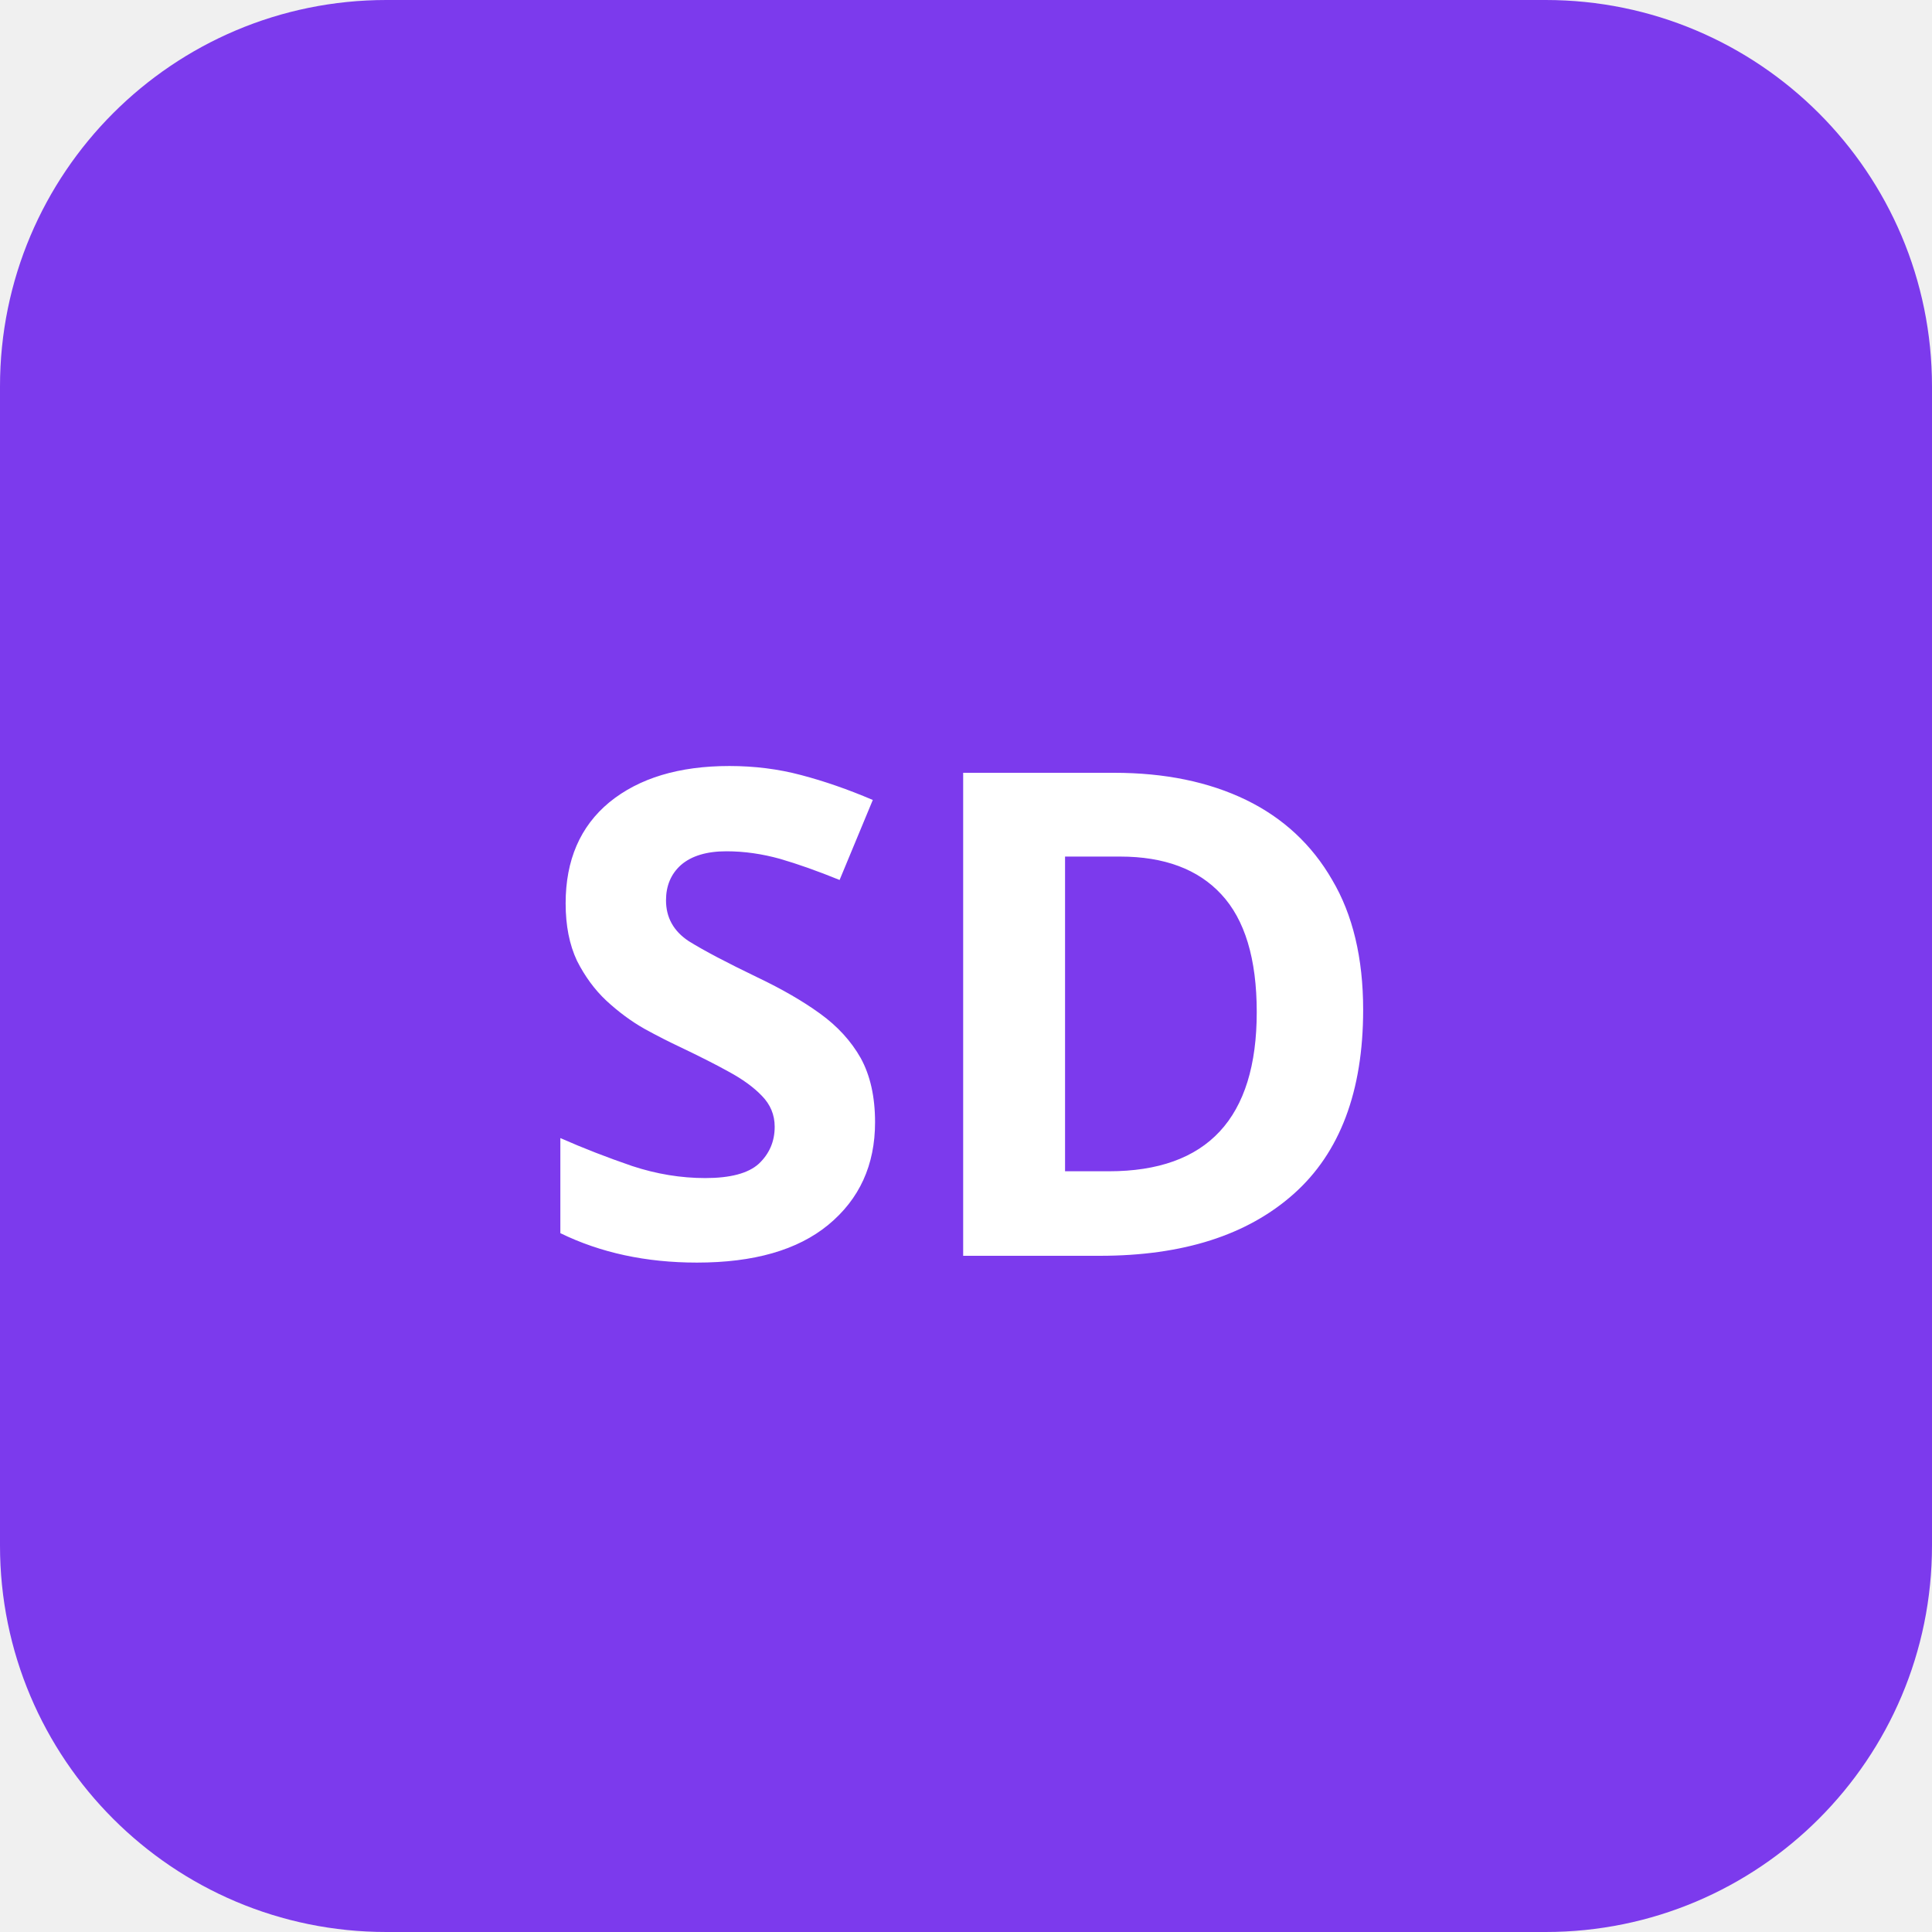
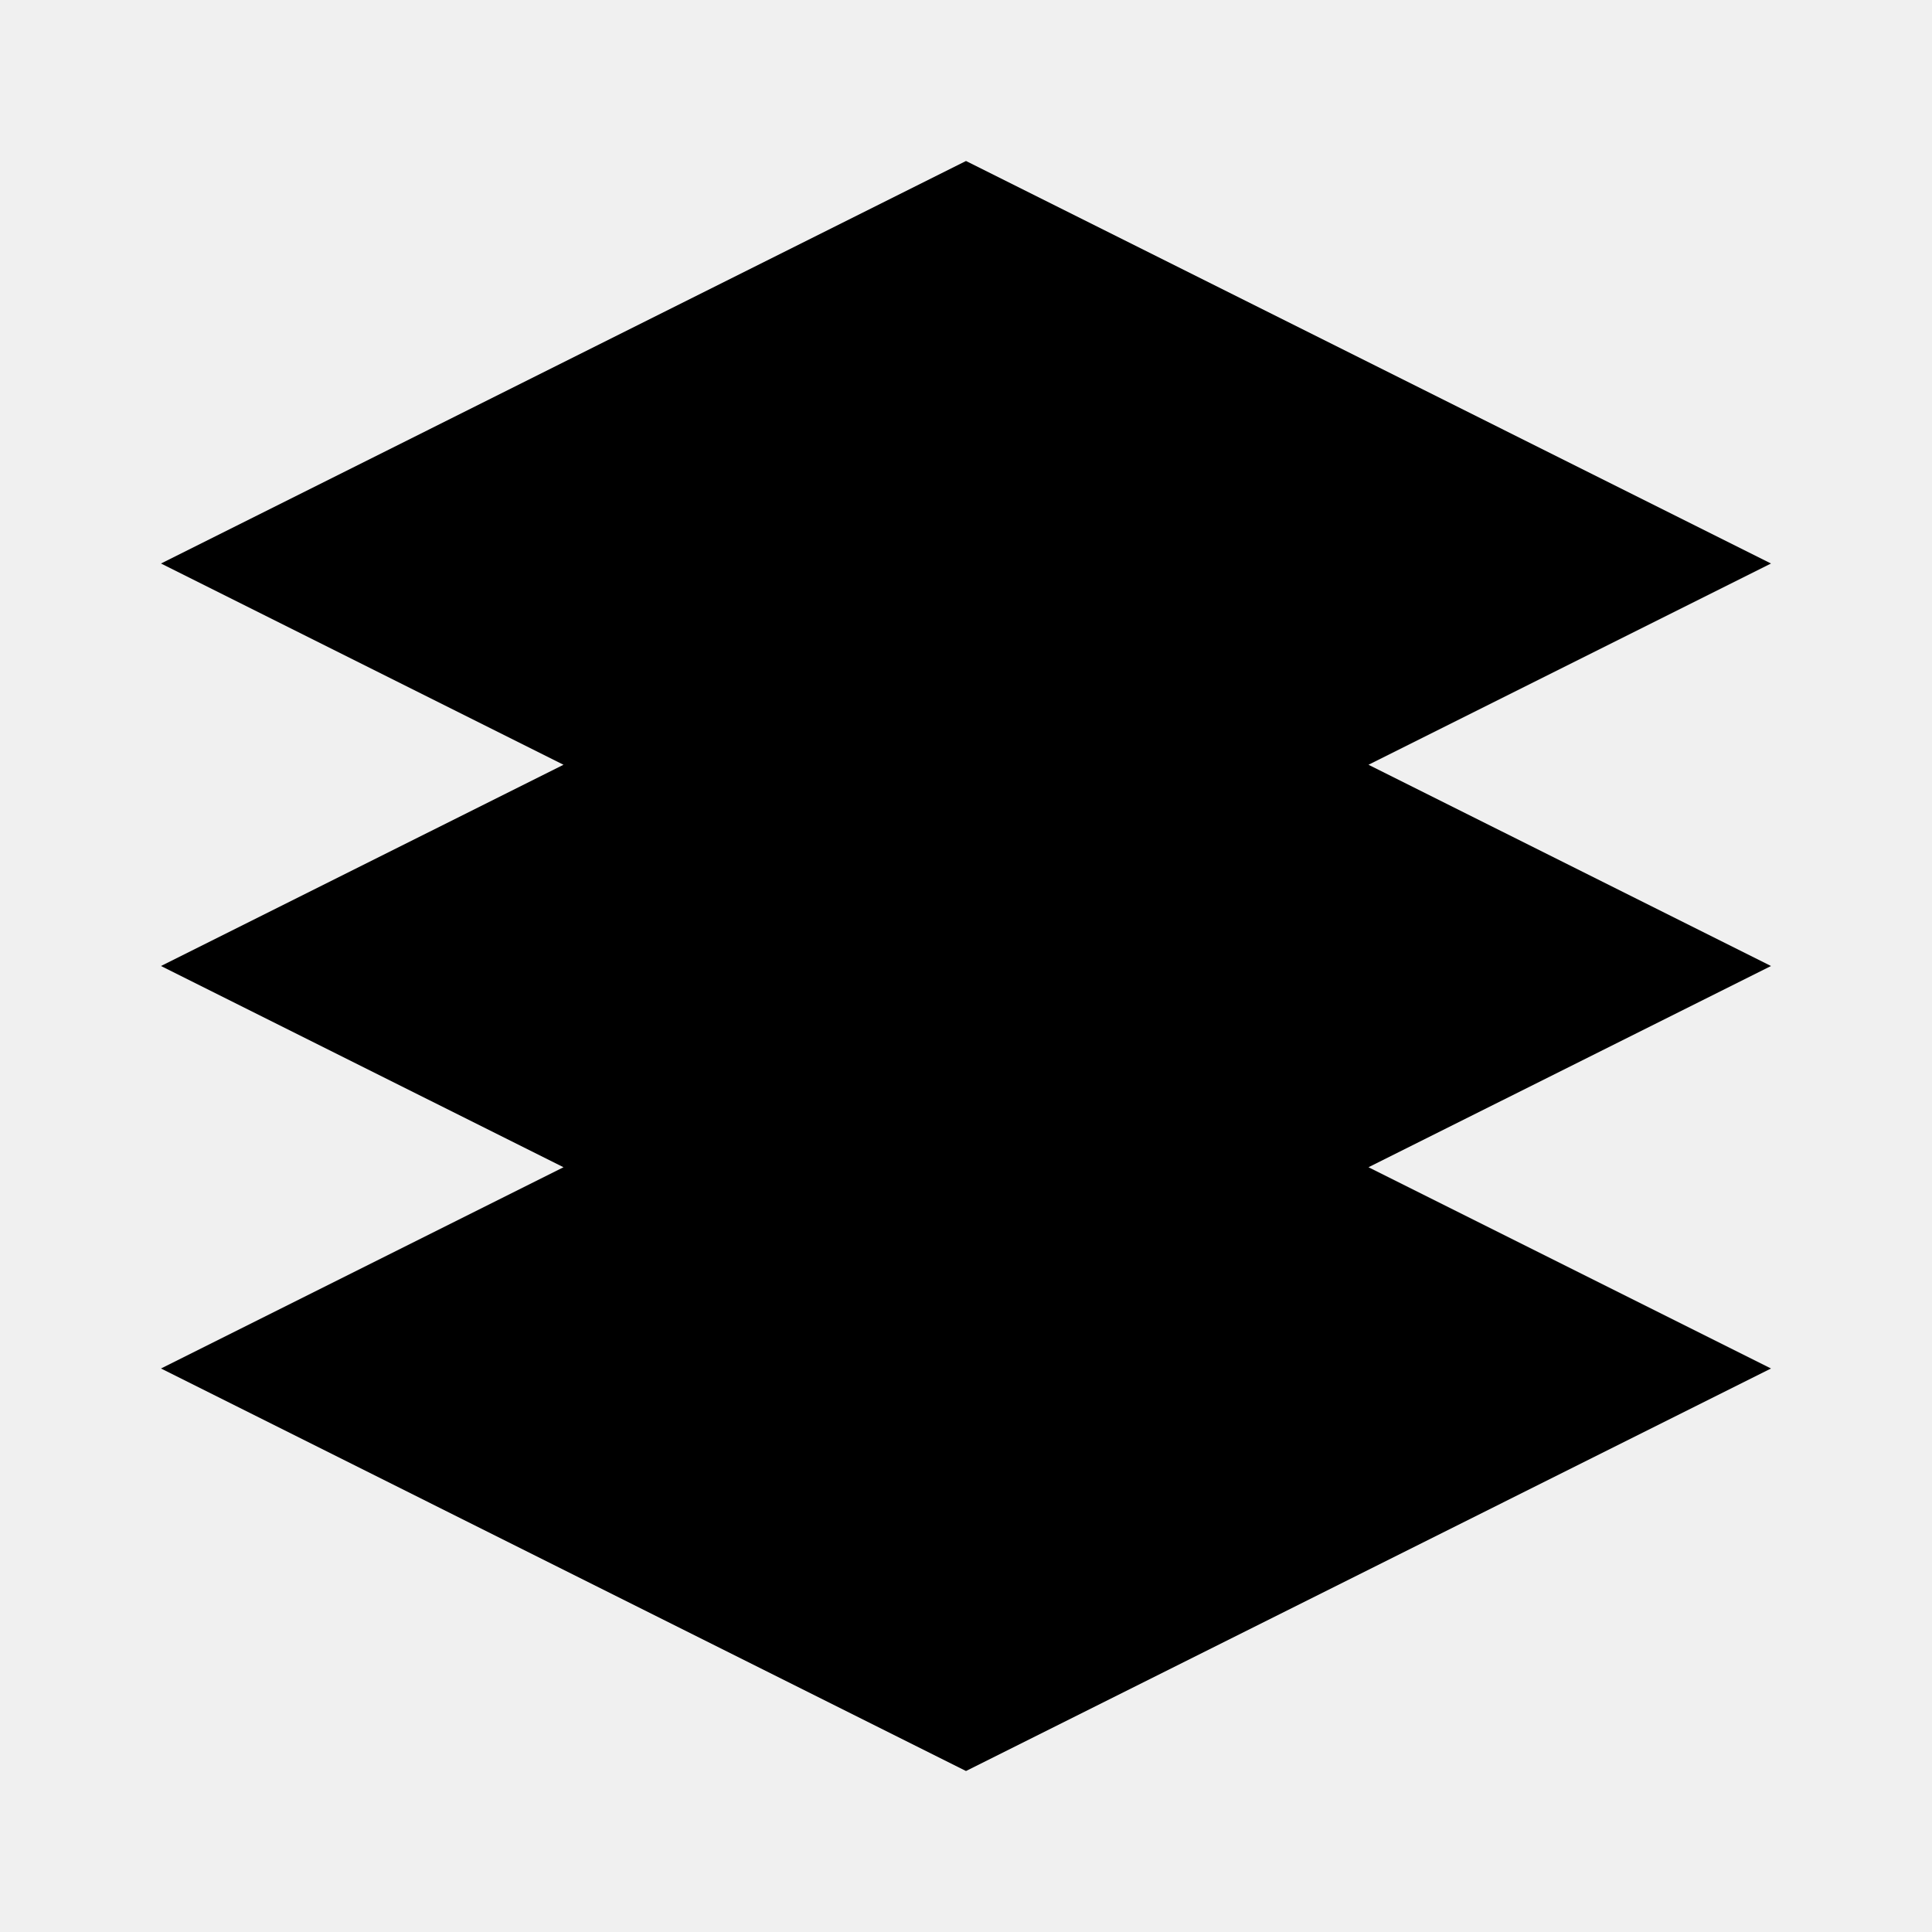
- <svg xmlns="http://www.w3.org/2000/svg" viewBox="0 0 40 40" fill="none">
-   <rect width="40" height="40" rx="8" fill="#7C3AED" />
-   <text x="20" y="26" text-anchor="middle" font-family="system-ui" font-weight="700" font-size="14" fill="#fff">SD</text>
+ <svg xmlns="http://www.w3.org/2000/svg" viewBox="0 0 24 24" fill="currentColor">
+   <path d="M12 2L2 7l10 5 10-5-10-5zM2 17l10 5 10-5-10-5-10 5zm0-5l10 5 10-5-10-5-10 5z" />
</svg>
